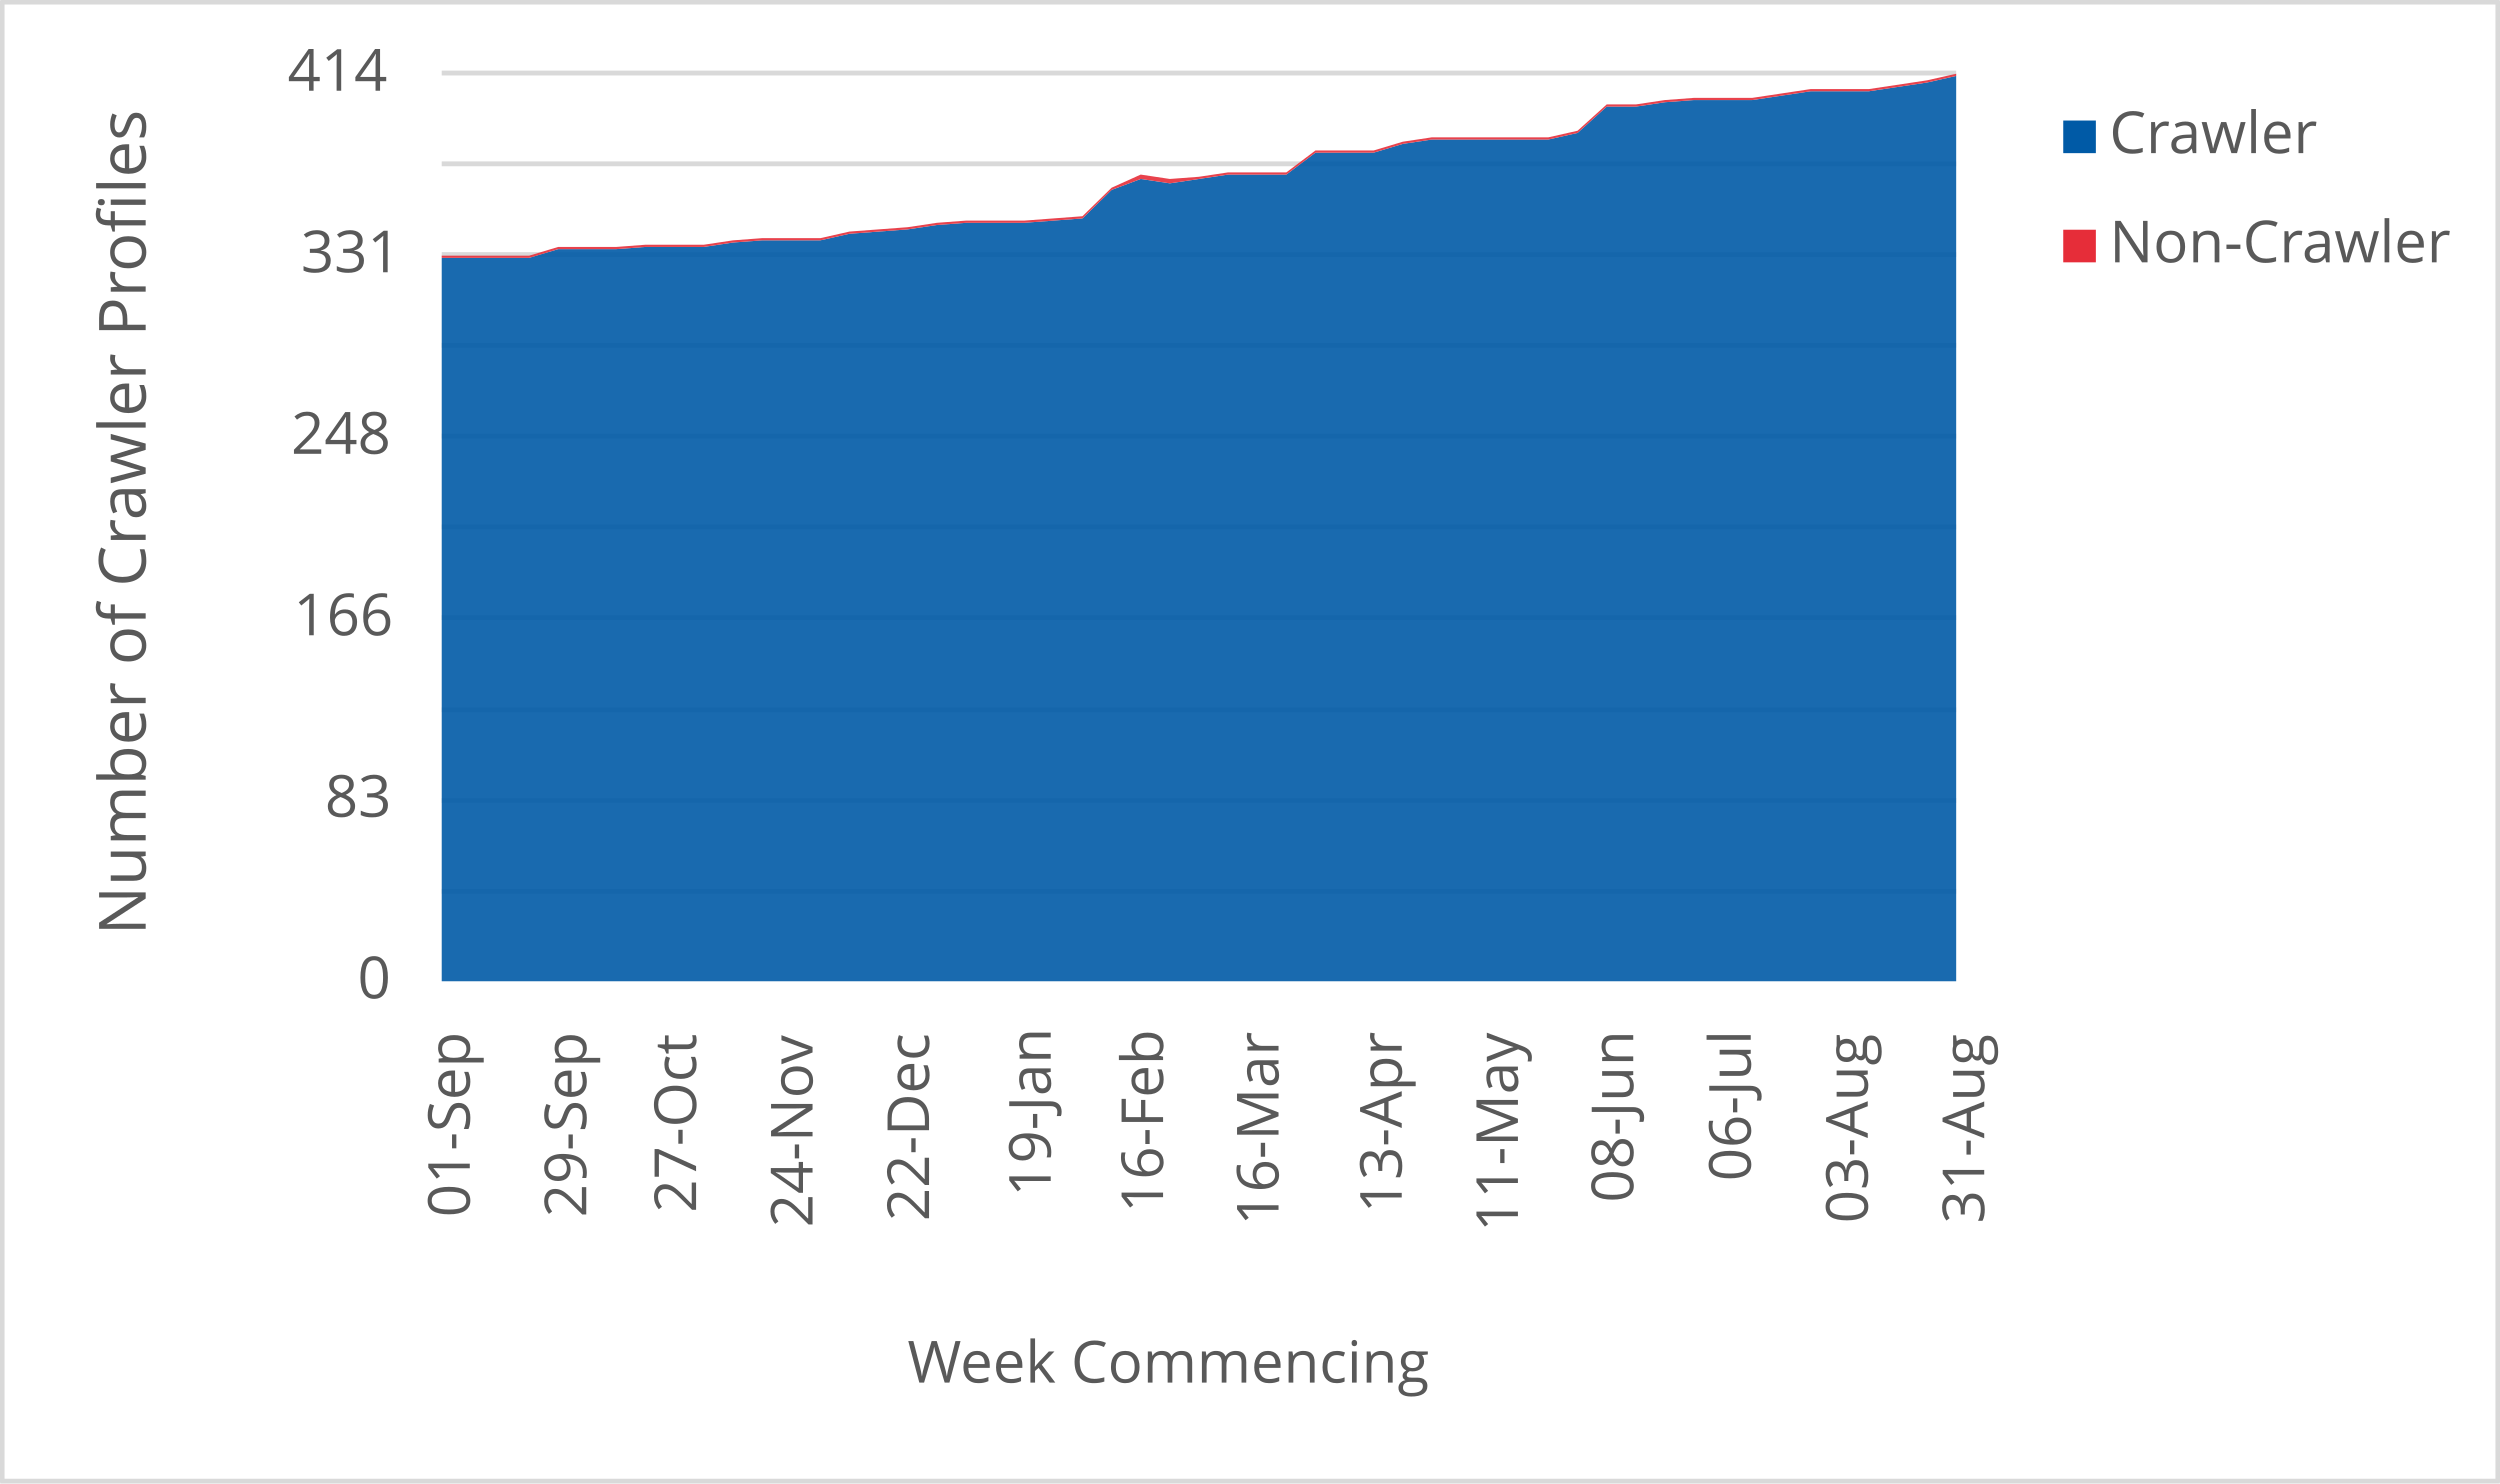
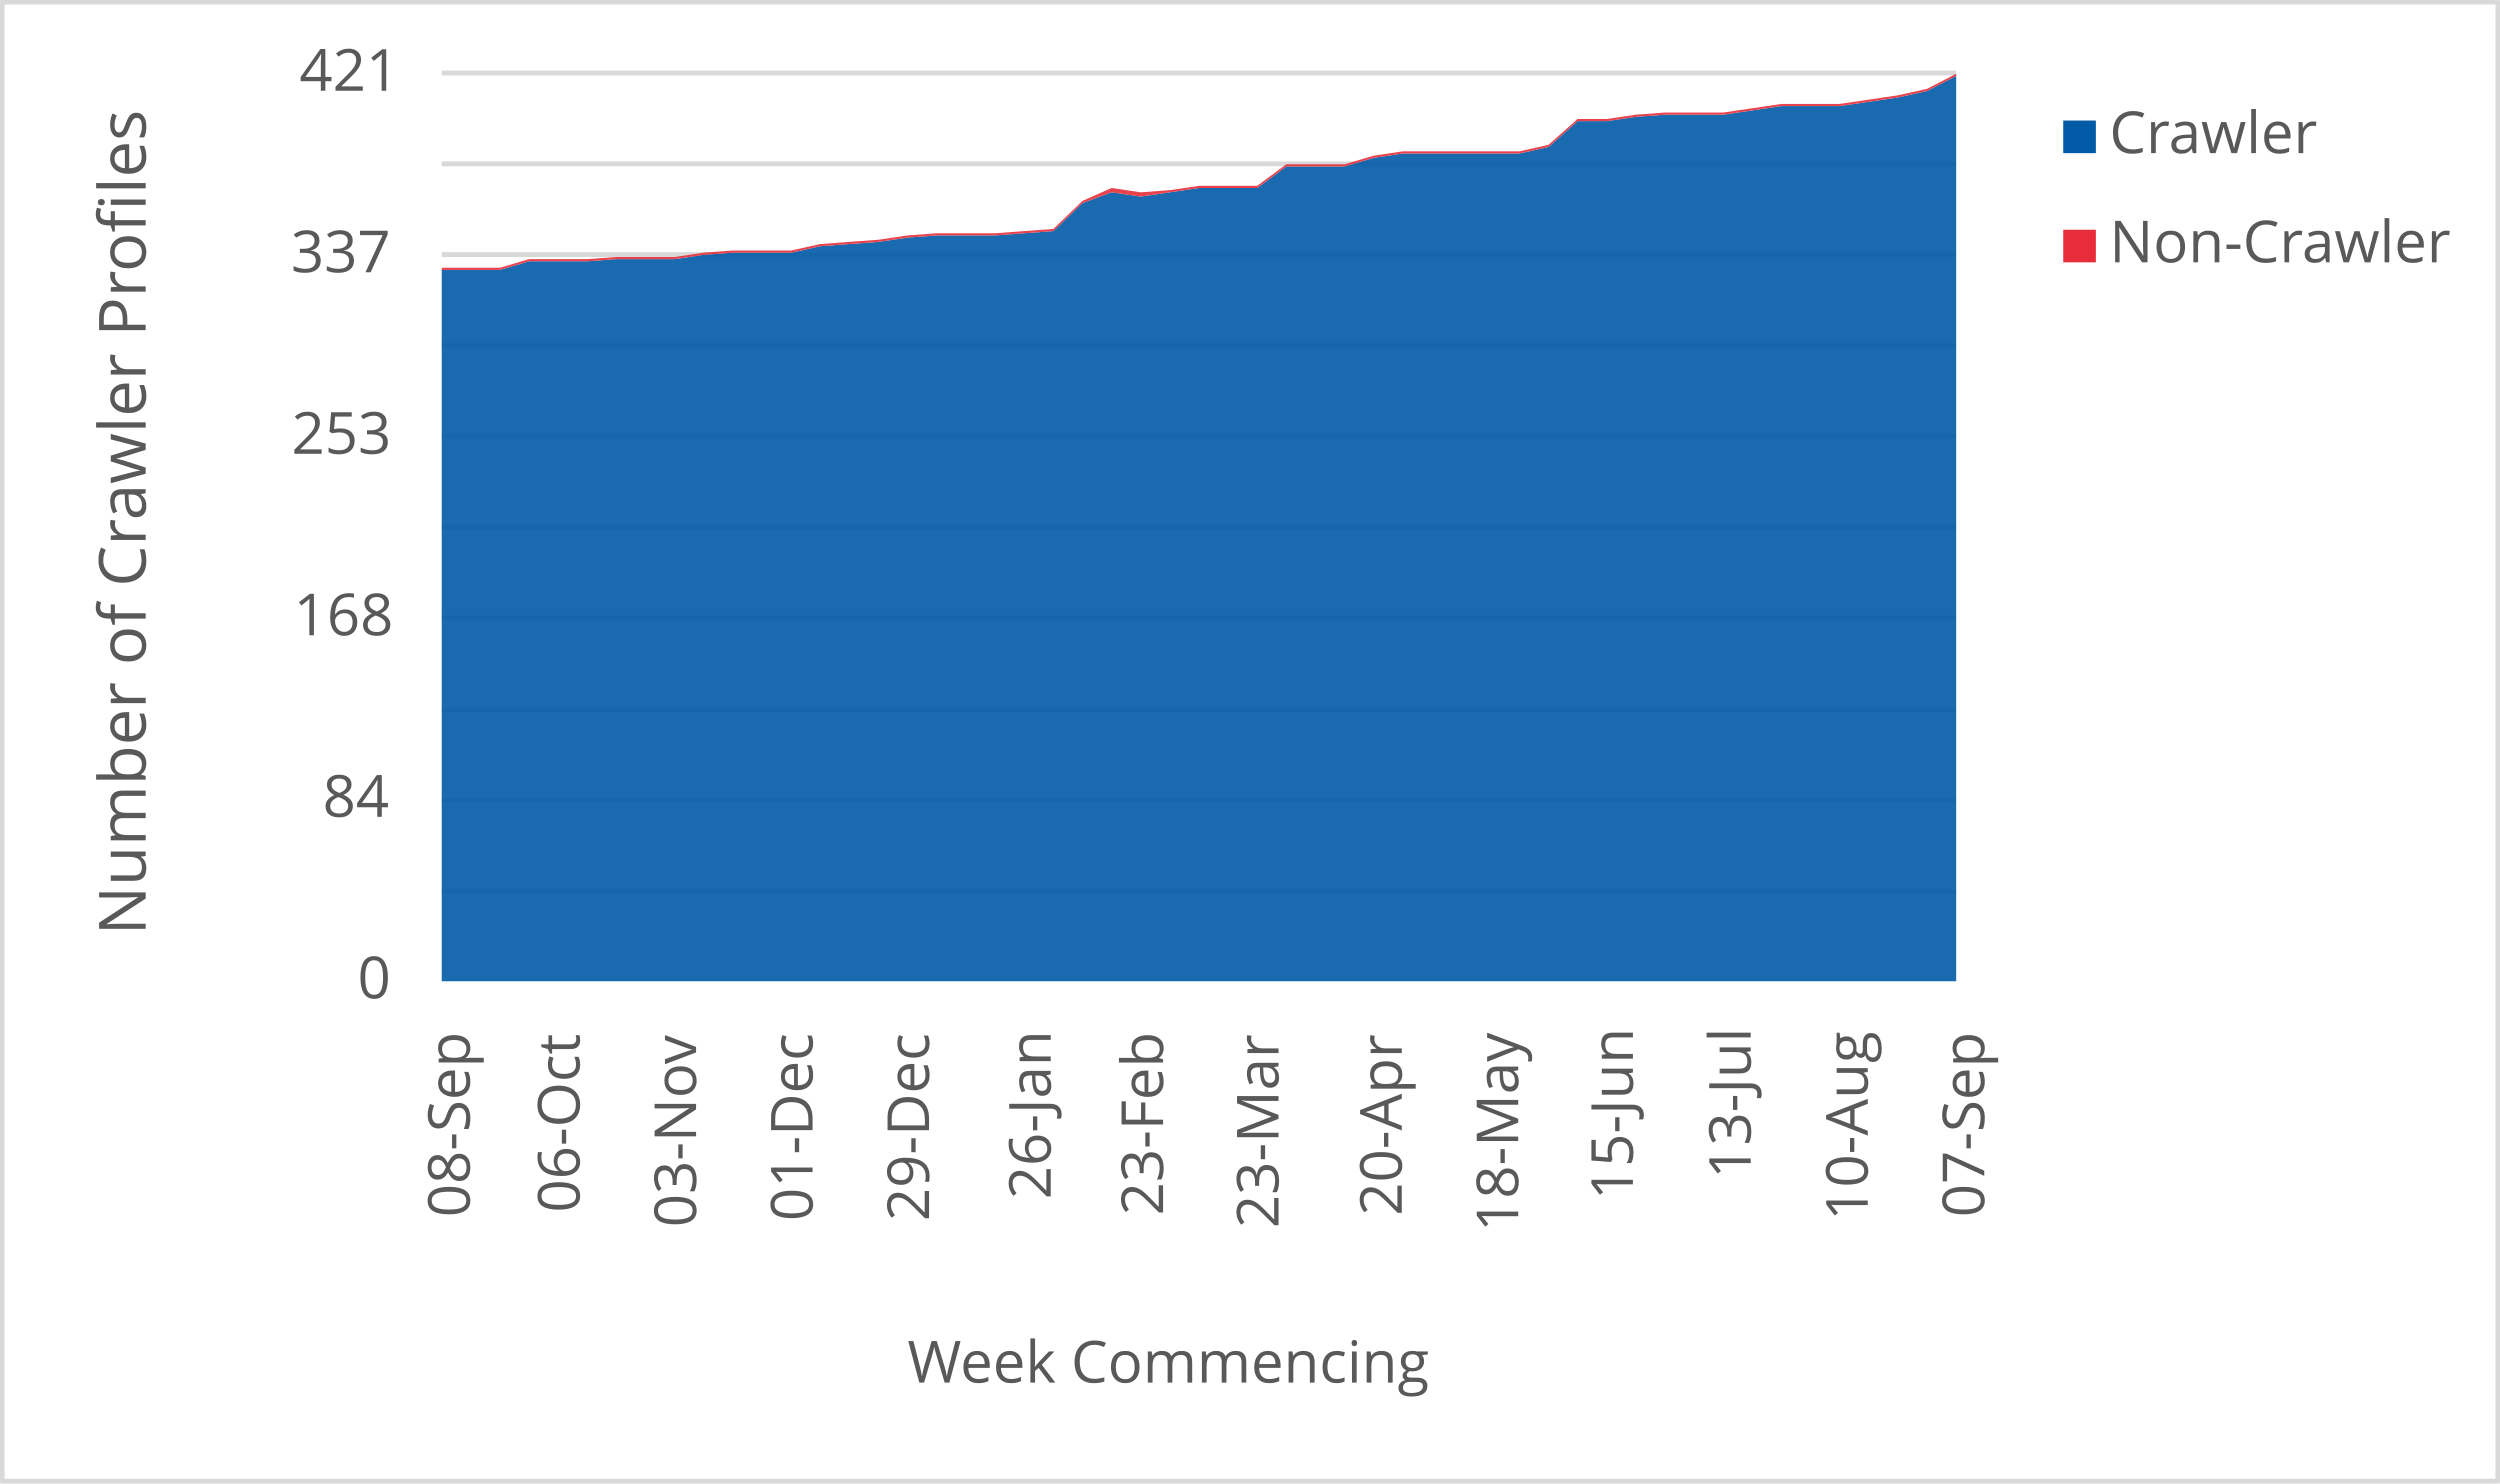
<svg xmlns="http://www.w3.org/2000/svg" width="1763" height="1046" xml:space="preserve" overflow="hidden">
  <defs>
    <clipPath id="clip0">
      <rect x="2917" y="346" width="1763" height="1046" />
    </clipPath>
  </defs>
  <g clip-path="url(#clip0)" transform="translate(-2917 -346)">
    <rect x="2918" y="347" width="1760" height="1043" fill="#FFFFFF" />
    <g>
      <path d="    M3228.5 974.532 4296.5 974.532    M3228.5 910.53 4296.5 910.53    M3228.5 846.528 4296.5 846.528    M3228.5 781.526 4296.5 781.526    M3228.5 717.524 4296.5 717.524    M3228.5 653.522 4296.5 653.522    M3228.5 589.52 4296.5 589.52    M3228.5 525.517 4296.5 525.517    M3228.5 461.515 4296.5 461.515    M3228.5 397.5 4296.5 397.5" stroke="#D9D9D9" stroke-width="3.438" stroke-linejoin="round" stroke-miterlimit="10" fill="none" />
    </g>
    <g>
      <path d="M 1038.5 4296.5 1038.5" stroke="#D9D9D9" stroke-width="3.438" stroke-linejoin="round" stroke-miterlimit="10" fill="none" fill-rule="evenodd" />
    </g>
    <g>
-       <text fill="#595959" font-family="Verdana,Open Sans,DejaVu Sans,sans-serif" font-weight="400" font-size="41" transform="matrix(6.12323e-17 -1 1 6.12323e-17 3248.289 1204.383)">01-Sep</text>
+       <text fill="#595959" font-family="Verdana,Open Sans,DejaVu Sans,sans-serif" font-weight="400" font-size="41" transform="matrix(6.12323e-17 -1 1 6.12323e-17 3248.289 1204.383)">08-Sep</text>
    </g>
    <g>
-       <text fill="#595959" font-family="Verdana,Open Sans,DejaVu Sans,sans-serif" font-weight="400" font-size="41" transform="matrix(6.12323e-17 -1 1 6.12323e-17 3330.423 1204.423)">29-Sep</text>
+       <text fill="#595959" font-family="Verdana,Open Sans,DejaVu Sans,sans-serif" font-weight="400" font-size="41" transform="matrix(6.12323e-17 -1 1 6.12323e-17 3325.719 1201.1)">06-Oct</text>
    </g>
    <g>
-       <text fill="#595959" font-family="Verdana,Open Sans,DejaVu Sans,sans-serif" font-weight="400" font-size="41" transform="matrix(6.12323e-17 -1 1 6.12323e-17 3407.872 1201.14)">27-Oct</text>
+       <text fill="#595959" font-family="Verdana,Open Sans,DejaVu Sans,sans-serif" font-weight="400" font-size="41" transform="matrix(6.12323e-17 -1 1 6.12323e-17 3407.872 1211.43)">03-Nov</text>
    </g>
    <g>
-       <text fill="#595959" font-family="Verdana,Open Sans,DejaVu Sans,sans-serif" font-weight="400" font-size="41" transform="matrix(6.12323e-17 -1 1 6.12323e-17 3490.006 1211.47)">24-Nov</text>
+       <text fill="#595959" font-family="Verdana,Open Sans,DejaVu Sans,sans-serif" font-weight="400" font-size="41" transform="matrix(6.12323e-17 -1 1 6.12323e-17 3490.026 1207.086)">01-Dec</text>
    </g>
    <g>
-       <text fill="#595959" font-family="Verdana,Open Sans,DejaVu Sans,sans-serif" font-weight="400" font-size="41" transform="matrix(6.12323e-17 -1 1 6.12323e-17 3572.16 1207.126)">22-Dec</text>
+       <text fill="#595959" font-family="Verdana,Open Sans,DejaVu Sans,sans-serif" font-weight="400" font-size="41" transform="matrix(6.12323e-17 -1 1 6.12323e-17 3572.16 1207.126)">29-Dec</text>
    </g>
    <g>
-       <text fill="#595959" font-family="Verdana,Open Sans,DejaVu Sans,sans-serif" font-weight="400" font-size="41" transform="matrix(6.12323e-17 -1 1 6.12323e-17 3657.967 1189.929)">19-Jan</text>
+       <text fill="#595959" font-family="Verdana,Open Sans,DejaVu Sans,sans-serif" font-weight="400" font-size="41" transform="matrix(6.12323e-17 -1 1 6.12323e-17 3657.967 1191.691)">26-Jan</text>
    </g>
    <g>
-       <text fill="#595959" font-family="Verdana,Open Sans,DejaVu Sans,sans-serif" font-weight="400" font-size="41" transform="matrix(6.12323e-17 -1 1 6.12323e-17 3737.198 1201.32)">16-Feb</text>
+       <text fill="#595959" font-family="Verdana,Open Sans,DejaVu Sans,sans-serif" font-weight="400" font-size="41" transform="matrix(6.12323e-17 -1 1 6.12323e-17 3737.198 1203.082)">23-Feb</text>
    </g>
    <g>
-       <text fill="#595959" font-family="Verdana,Open Sans,DejaVu Sans,sans-serif" font-weight="400" font-size="41" transform="matrix(6.12323e-17 -1 1 6.12323e-17 3818.622 1210.289)">16-Mar</text>
+       <text fill="#595959" font-family="Verdana,Open Sans,DejaVu Sans,sans-serif" font-weight="400" font-size="41" transform="matrix(6.12323e-17 -1 1 6.12323e-17 3818.622 1212.051)">23-Mar</text>
    </g>
    <g>
-       <text fill="#595959" font-family="Verdana,Open Sans,DejaVu Sans,sans-serif" font-weight="400" font-size="41" transform="matrix(6.12323e-17 -1 1 6.12323e-17 3905.5 1201.541)">13-Apr</text>
+       <text fill="#595959" font-family="Verdana,Open Sans,DejaVu Sans,sans-serif" font-weight="400" font-size="41" transform="matrix(6.12323e-17 -1 1 6.12323e-17 3905.52 1203.302)">20-Apr</text>
    </g>
    <g>
-       <text fill="#595959" font-family="Verdana,Open Sans,DejaVu Sans,sans-serif" font-weight="400" font-size="41" transform="matrix(6.12323e-17 -1 1 6.12323e-17 3987.444 1214.753)">11-May</text>
+       <text fill="#595959" font-family="Verdana,Open Sans,DejaVu Sans,sans-serif" font-weight="400" font-size="41" transform="matrix(6.12323e-17 -1 1 6.12323e-17 3987.654 1214.753)">18-May</text>
    </g>
    <g>
-       <text fill="#595959" font-family="Verdana,Open Sans,DejaVu Sans,sans-serif" font-weight="400" font-size="41" transform="matrix(6.12323e-17 -1 1 6.12323e-17 4068.757 1194.013)">08-Jun</text>
+       <text fill="#595959" font-family="Verdana,Open Sans,DejaVu Sans,sans-serif" font-weight="400" font-size="41" transform="matrix(6.12323e-17 -1 1 6.12323e-17 4068.526 1192.291)">15-Jun</text>
    </g>
    <g>
-       <text fill="#595959" font-family="Verdana,Open Sans,DejaVu Sans,sans-serif" font-weight="400" font-size="41" transform="matrix(6.12323e-17 -1 1 6.12323e-17 4151.621 1178.999)">06-Jul</text>
+       <text fill="#595959" font-family="Verdana,Open Sans,DejaVu Sans,sans-serif" font-weight="400" font-size="41" transform="matrix(6.12323e-17 -1 1 6.12323e-17 4151.621 1177.277)">13-Jul</text>
    </g>
    <g>
-       <text fill="#595959" font-family="Verdana,Open Sans,DejaVu Sans,sans-serif" font-weight="400" font-size="41" transform="matrix(6.12323e-17 -1 1 6.12323e-17 4234.135 1208.627)">03-Aug</text>
+       <text fill="#595959" font-family="Verdana,Open Sans,DejaVu Sans,sans-serif" font-weight="400" font-size="41" transform="matrix(6.12323e-17 -1 1 6.12323e-17 4234.135 1206.906)">10-Aug</text>
    </g>
    <g>
-       <text fill="#595959" font-family="Verdana,Open Sans,DejaVu Sans,sans-serif" font-weight="400" font-size="41" transform="matrix(6.12323e-17 -1 1 6.12323e-17 4316.269 1208.788)">31-Aug</text>
+       <text fill="#595959" font-family="Verdana,Open Sans,DejaVu Sans,sans-serif" font-weight="400" font-size="41" transform="matrix(6.12323e-17 -1 1 6.12323e-17 4316.289 1204.383)">07-Sep</text>
    </g>
    <g>
      <text fill="#595959" font-family="Verdana,Open Sans,DejaVu Sans,sans-serif" font-weight="400" font-size="41" transform="matrix(1 0 0 1 3169.141 1050)">0</text>
    </g>
    <g>
-       <text fill="#595959" font-family="Verdana,Open Sans,DejaVu Sans,sans-serif" font-weight="400" font-size="41" transform="matrix(1 0 0 1 3146.099 922)">83</text>
+       <text fill="#595959" font-family="Verdana,Open Sans,DejaVu Sans,sans-serif" font-weight="400" font-size="41" transform="matrix(1 0 0 1 3144.517 922)">84</text>
    </g>
    <g>
-       <text fill="#595959" font-family="Verdana,Open Sans,DejaVu Sans,sans-serif" font-weight="400" font-size="41" transform="matrix(1 0 0 1 3123.937 794)">166</text>
+       <text fill="#595959" font-family="Verdana,Open Sans,DejaVu Sans,sans-serif" font-weight="400" font-size="41" transform="matrix(1 0 0 1 3124.057 794)">168</text>
    </g>
    <g>
-       <text fill="#595959" font-family="Verdana,Open Sans,DejaVu Sans,sans-serif" font-weight="400" font-size="41" transform="matrix(1 0 0 1 3122.295 666)">248</text>
+       <text fill="#595959" font-family="Verdana,Open Sans,DejaVu Sans,sans-serif" font-weight="400" font-size="41" transform="matrix(1 0 0 1 3122.576 666)">253</text>
    </g>
    <g>
-       <text fill="#595959" font-family="Verdana,Open Sans,DejaVu Sans,sans-serif" font-weight="400" font-size="41" transform="matrix(1 0 0 1 3129.182 538)">331</text>
+       <text fill="#595959" font-family="Verdana,Open Sans,DejaVu Sans,sans-serif" font-weight="400" font-size="41" transform="matrix(1 0 0 1 3122.135 538)">337</text>
    </g>
    <g>
-       <text fill="#595959" font-family="Verdana,Open Sans,DejaVu Sans,sans-serif" font-weight="400" font-size="41" transform="matrix(1 0 0 1 3119.853 410)">414</text>
+       <text fill="#595959" font-family="Verdana,Open Sans,DejaVu Sans,sans-serif" font-weight="400" font-size="41" transform="matrix(1 0 0 1 3128.161 410)">421</text>
    </g>
    <g>
      <text fill="#595959" font-family="Verdana,Open Sans,DejaVu Sans,sans-serif" font-weight="400" font-size="41" transform="matrix(1 0 0 1 3556.971 1321)">Week Commencing</text>
    </g>
    <g>
      <text fill="#595959" font-family="Verdana,Open Sans,DejaVu Sans,sans-serif" font-weight="400" font-size="46" transform="matrix(6.12323e-17 -1 1 6.12323e-17 3019.73 1005.486)">Number of Crawler Profiles</text>
    </g>
    <rect x="2918.5" y="347.5" width="1760" height="1043" stroke="#D9D9D9" stroke-width="3.438" stroke-linejoin="round" stroke-miterlimit="10" fill="none" />
    <g>
-       <path d="M3228.5 1038 3249.038 1038 3269.577 1038 3290.115 1038 3310.654 1038 3331.192 1038 3351.731 1038 3372.269 1038 3392.808 1038 3413.346 1038 3433.885 1038 3454.423 1038 3474.962 1038 3495.5 1038 3516.038 1038 3536.577 1038 3557.115 1038 3577.654 1038 3598.192 1038 3618.731 1038 3639.269 1038 3659.808 1038 3680.346 1038 3700.885 1038 3721.423 1038 3741.962 1038 3762.5 1038 3783.038 1038 3803.577 1038 3824.115 1038 3844.654 1038 3865.192 1038 3885.731 1038 3906.269 1038 3926.808 1038 3947.346 1038 3967.885 1038 3988.423 1038 4008.962 1038 4029.5 1038 4050.038 1038 4070.577 1038 4091.115 1038 4111.654 1038 4132.192 1038 4152.731 1038 4173.269 1038 4193.808 1038 4214.346 1038 4234.885 1038 4255.423 1038 4275.962 1038 4296.5 1038 4296.5 399.546 4275.962 404.184 4255.423 407.275 4234.885 410.367 4214.346 410.367 4193.808 410.367 4173.269 413.459 4152.731 416.551 4132.192 416.551 4111.654 416.551 4091.115 418.097 4070.577 421.188 4050.038 421.188 4029.5 439.739 4008.962 444.377 3988.423 444.377 3967.885 444.377 3947.346 444.377 3926.808 444.377 3906.269 447.469 3885.731 453.652 3865.192 453.652 3844.654 453.652 3824.115 469.111 3803.577 469.111 3783.038 469.111 3762.5 472.203 3741.962 475.295 3721.423 472.203 3700.885 479.932 3680.346 500.029 3659.808 501.575 3639.269 503.121 3618.731 503.121 3598.192 503.121 3577.654 504.667 3557.115 507.758 3536.577 509.304 3516.038 510.85 3495.5 515.488 3474.962 515.488 3454.423 515.488 3433.885 517.034 3413.346 520.126 3392.808 520.126 3372.269 520.126 3351.731 521.671 3331.192 521.671 3310.654 521.671 3290.115 527.855 3269.577 527.855 3249.038 527.855 3228.5 527.855 3228.5 1038Z" fill="#005aa6" opacity="0.9" />
+       <path d="M3228.5 1038 3249.038 1038 3269.577 1038 3290.115 1038 3310.654 1038 3331.192 1038 3351.731 1038 3372.269 1038 3392.808 1038 3413.346 1038 3433.885 1038 3454.423 1038 3474.962 1038 3495.5 1038 3516.038 1038 3536.577 1038 3557.115 1038 3577.654 1038 3598.192 1038 3618.731 1038 3639.269 1038 3659.808 1038 3680.346 1038 3700.885 1038 3721.423 1038 3741.962 1038 3762.5 1038 3783.038 1038 3803.577 1038 3824.115 1038 3844.654 1038 3865.192 1038 3885.731 1038 3906.269 1038 3926.808 1038 3947.346 1038 3967.885 1038 3988.423 1038 4008.962 1038 4029.5 1038 4050.038 1038 4070.577 1038 4091.115 1038 4111.654 1038 4132.192 1038 4152.731 1038 4173.269 1038 4193.808 1038 4214.346 1038 4234.885 1038 4255.423 1038 4275.962 1038 4296.5 1038 4296.5 399.52 4275.962 410.162 4255.423 414.722 4234.885 417.762 4214.346 420.803 4193.808 420.803 4173.269 420.803 4152.731 423.843 4132.192 426.884 4111.654 426.884 4091.115 426.884 4070.577 428.404 4050.038 431.444 4029.5 431.444 4008.962 449.686 3988.423 454.247 3967.885 454.247 3947.346 454.247 3926.808 454.247 3906.269 454.247 3885.731 457.287 3865.192 463.368 3844.654 463.368 3824.115 463.368 3803.577 478.57 3783.038 478.57 3762.5 478.57 3741.962 481.61 3721.423 484.651 3700.885 481.61 3680.346 489.211 3659.808 508.974 3639.269 510.494 3618.731 512.014 3598.192 512.014 3577.654 512.014 3557.115 513.534 3536.577 516.575 3516.038 518.095 3495.5 519.615 3474.962 524.176 3454.423 524.176 3433.885 524.176 3413.346 525.696 3392.808 528.736 3372.269 528.736 3351.731 528.736 3331.192 530.257 3310.654 530.257 3290.115 530.257 3269.577 536.337 3249.038 536.337 3228.5 536.337 3228.5 1038Z" fill="#005aa6" opacity="0.9" />
    </g>
    <g>
-       <path d="M3228.5 527.855 3249.038 527.855 3269.577 527.855 3290.115 527.855 3310.654 521.671 3331.192 521.671 3351.731 521.671 3372.269 520.126 3392.808 520.126 3413.346 520.126 3433.885 517.034 3454.423 515.488 3474.962 515.488 3495.5 515.488 3516.038 510.85 3536.577 509.304 3557.115 507.758 3577.654 504.667 3598.192 503.121 3618.731 503.121 3639.269 503.121 3659.808 501.575 3680.346 500.029 3700.885 479.932 3721.423 472.203 3741.962 475.295 3762.5 472.203 3783.038 469.111 3803.577 469.111 3824.115 469.111 3844.654 453.652 3865.192 453.652 3885.731 453.652 3906.269 447.469 3926.808 444.377 3947.346 444.377 3967.885 444.377 3988.423 444.377 4008.962 444.377 4029.5 439.739 4050.038 421.188 4070.577 421.188 4091.115 418.097 4111.654 416.551 4132.192 416.551 4152.731 416.551 4173.269 413.459 4193.808 410.367 4214.346 410.367 4234.885 410.367 4255.423 407.275 4275.962 404.184 4296.5 399.546 4296.5 398 4275.962 402.638 4255.423 405.729 4234.885 408.821 4214.346 408.821 4193.808 408.821 4173.269 411.913 4152.731 415.005 4132.192 415.005 4111.654 415.005 4091.115 416.551 4070.577 419.643 4050.038 419.643 4029.5 438.193 4008.962 442.831 3988.423 442.831 3967.885 442.831 3947.346 442.831 3926.808 442.831 3906.269 445.923 3885.731 452.106 3865.192 452.106 3844.654 452.106 3824.115 467.565 3803.577 467.565 3783.038 467.565 3762.5 470.657 3741.962 472.203 3721.423 469.111 3700.885 478.386 3680.346 498.483 3659.808 500.029 3639.269 501.575 3618.731 501.575 3598.192 501.575 3577.654 503.121 3557.115 506.213 3536.577 507.758 3516.038 509.304 3495.5 513.942 3474.962 513.942 3454.423 513.942 3433.885 515.488 3413.346 518.58 3392.808 518.58 3372.269 518.58 3351.731 520.126 3331.192 520.126 3310.654 520.126 3290.115 526.309 3269.577 526.309 3249.038 526.309 3228.5 526.309 3228.5 527.855Z" fill="#e62d39" opacity="0.9" />
+       <path d="M3228.5 536.337 3249.038 536.337 3269.577 536.337 3290.115 530.257 3310.654 530.257 3331.192 530.257 3351.731 528.736 3372.269 528.736 3392.808 528.736 3413.346 525.696 3433.885 524.176 3454.423 524.176 3474.962 524.176 3495.5 519.615 3516.038 518.095 3536.577 516.575 3557.115 513.534 3577.654 512.014 3598.192 512.014 3618.731 512.014 3639.269 510.494 3659.808 508.974 3680.346 489.211 3700.885 481.61 3721.423 484.651 3741.962 481.61 3762.5 478.57 3783.038 478.57 3803.577 478.57 3824.115 463.368 3844.654 463.368 3865.192 463.368 3885.731 457.287 3906.269 454.247 3926.808 454.247 3947.346 454.247 3967.885 454.247 3988.423 454.247 4008.962 449.686 4029.5 431.444 4050.038 431.444 4070.577 428.404 4091.115 426.884 4111.654 426.884 4132.192 426.884 4152.731 423.843 4173.269 420.803 4193.808 420.803 4214.346 420.803 4234.885 417.762 4255.423 414.722 4275.962 410.162 4296.5 399.52 4296.5 398 4275.962 408.641 4255.423 413.202 4234.885 416.242 4214.346 419.283 4193.808 419.283 4173.269 419.283 4152.731 422.323 4132.192 425.363 4111.654 425.363 4091.115 425.363 4070.577 426.884 4050.038 429.924 4029.5 429.924 4008.962 448.166 3988.423 452.727 3967.885 452.727 3947.346 452.727 3926.808 452.727 3906.269 452.727 3885.731 455.767 3865.192 461.848 3844.654 461.848 3824.115 461.848 3803.577 477.05 3783.038 477.05 3762.5 477.05 3741.962 480.09 3721.423 481.61 3700.885 478.57 3680.346 487.691 3659.808 507.454 3639.269 508.974 3618.731 510.494 3598.192 510.494 3577.654 510.494 3557.115 512.014 3536.577 515.055 3516.038 516.575 3495.5 518.095 3474.962 522.656 3454.423 522.656 3433.885 522.656 3413.346 524.176 3392.808 527.216 3372.269 527.216 3351.731 527.216 3331.192 528.736 3310.654 528.736 3290.115 528.736 3269.577 534.817 3249.038 534.817 3228.5 534.817 3228.5 536.337Z" fill="#e62d39" opacity="0.9" />
    </g>
    <g>
      <rect x="4372" y="431" width="23" height="23" fill="#005aa6" />
    </g>
    <g>
      <text fill="#595959" font-family="Verdana,Open Sans,DejaVu Sans,sans-serif" font-weight="400" font-size="41" transform="matrix(1 0 0 1 4404.56 454)">Crawler</text>
    </g>
    <g>
      <rect x="4372" y="508" width="23" height="23" fill="#e62d39" />
    </g>
    <g>
      <text fill="#595959" font-family="Verdana,Open Sans,DejaVu Sans,sans-serif" font-weight="400" font-size="41" transform="matrix(1 0 0 1 4404.56 531)">Non-Crawler</text>
    </g>
  </g>
</svg>
